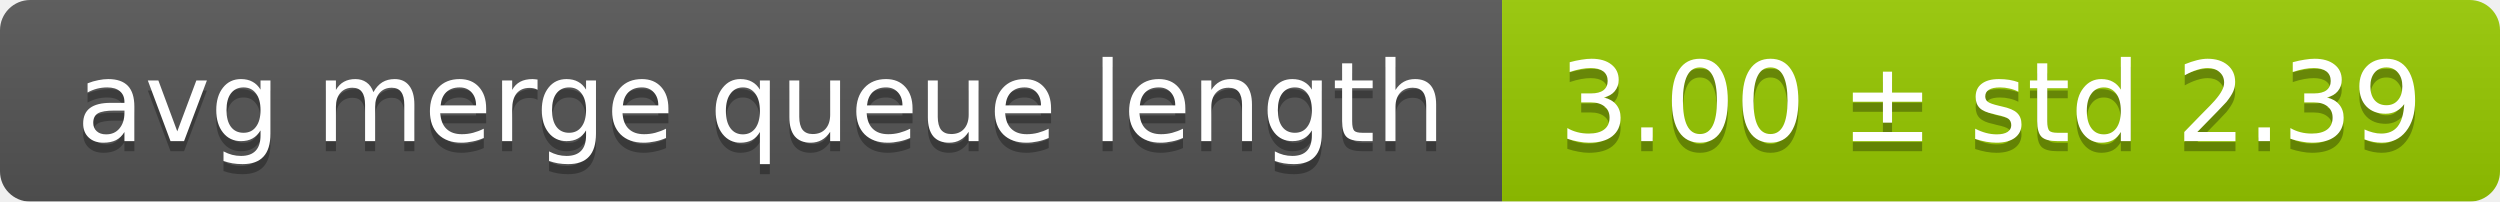
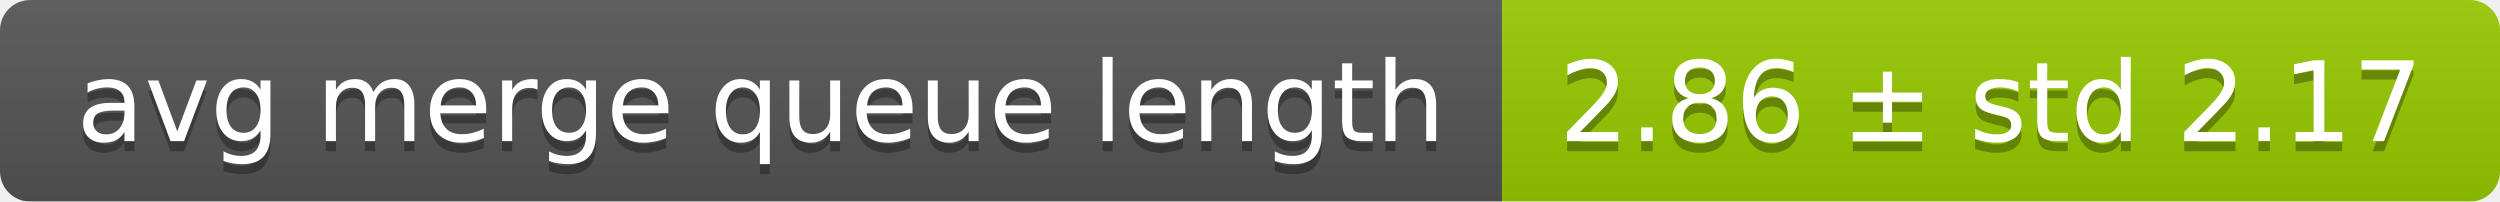
<svg xmlns="http://www.w3.org/2000/svg" width="248" height="20">
  <linearGradient id="smooth" x2="0" y2="100%">
    <stop offset="0" stop-color="#bbb" stop-opacity=".1" />
    <stop offset="1" stop-opacity=".1" />
  </linearGradient>
  <mask id="round">
    <rect width="248" height="20" rx="3" fill="#fff" />
  </mask>
  <g mask="url(#round)">
    <rect width="149" height="20" fill="#555" />
    <rect x="149" width="99" height="20" fill="#97ca00" />
    <rect width="248" height="20" fill="url(#smooth)" />
  </g>
  <g fill="#fff" text-anchor="middle" font-family="DejaVu Sans,Verdana,Geneva,sans-serif" font-size="11">
    <text x="75.5" y="15" fill="#010101" fill-opacity=".3">avg merge queue length</text>
    <text x="75.5" y="14">avg merge queue length</text>
-     <text x="197.5" y="15" fill="#010101" fill-opacity=".3">3.00 ± std 2.39</text>
-     <text x="197.5" y="14">3.00 ± std 2.39</text>
+     <text x="197.5" y="15" fill="#010101" fill-opacity=".3">2.86 ± std 2.17</text>
+     <text x="197.5" y="14">2.86 ± std 2.17</text>
  </g>
</svg>
